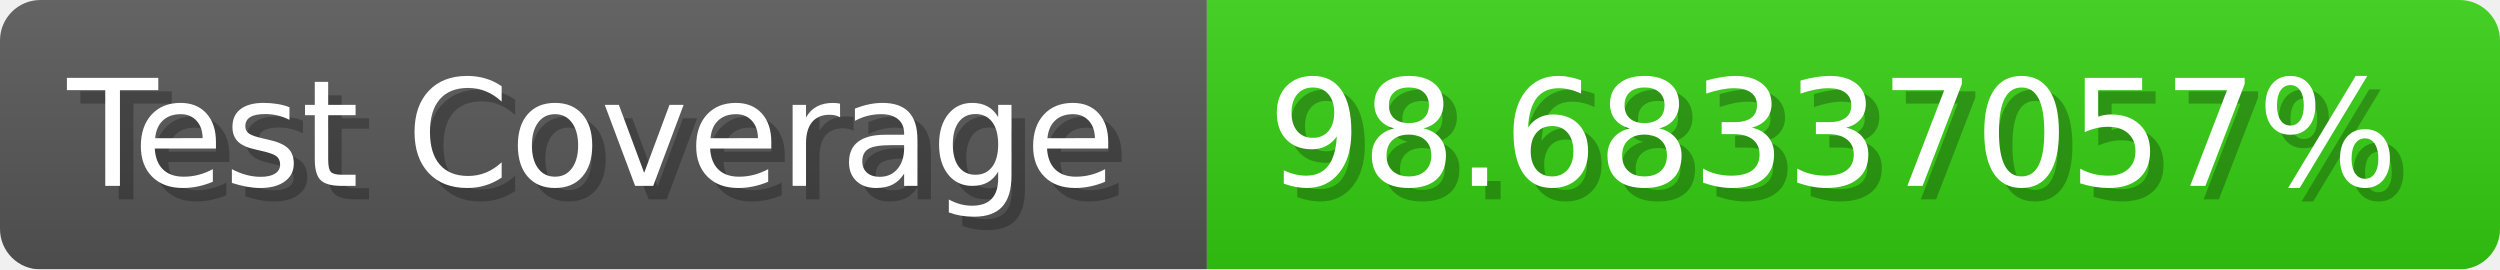
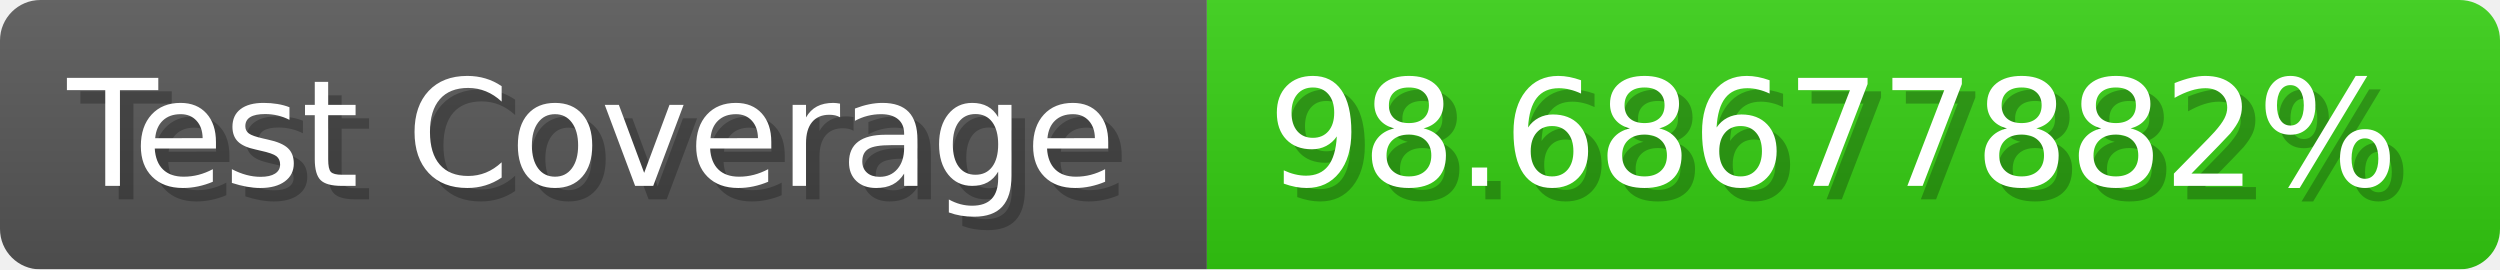
- <svg xmlns="http://www.w3.org/2000/svg" width="185.6" height="20" viewBox="0 0 1856 200" role="img" aria-label="Test Coverage: 98.68337057%">
+ <svg xmlns="http://www.w3.org/2000/svg" width="185.6" height="20" viewBox="0 0 1856 200" role="img" aria-label="Test Coverage: 98.68677882%">
  <linearGradient id="a" x2="0" y2="100%">
    <stop offset="0" stop-opacity=".1" stop-color="#EEE" />
    <stop offset="1" stop-opacity=".1" />
  </linearGradient>
  <mask id="m">
    <rect width="1856" height="200" rx="30" fill="#FFF" />
  </mask>
  <g mask="url(#m)">
    <rect width="896" height="200" fill="#555" />
    <rect width="960" height="200" fill="#3C1" x="896" />
    <rect width="1856" height="200" fill="url(#a)" />
  </g>
  <g aria-hidden="true" fill="#fff" text-anchor="start" font-family="Verdana,DejaVu Sans,sans-serif" font-size="110">
    <text x="60" y="148" textLength="796" fill="#000" opacity="0.25">Test Coverage</text>
    <text x="50" y="138" textLength="796">Test Coverage</text>
-     <text x="951" y="148" textLength="860" fill="#000" opacity="0.25">98.68337057%</text>
-     <text x="941" y="138" textLength="860">98.68337057%</text>
+     <text x="951" y="148" textLength="860" fill="#000" opacity="0.25">98.68677882%</text>
+     <text x="941" y="138" textLength="860">98.68677882%</text>
  </g>
</svg>
